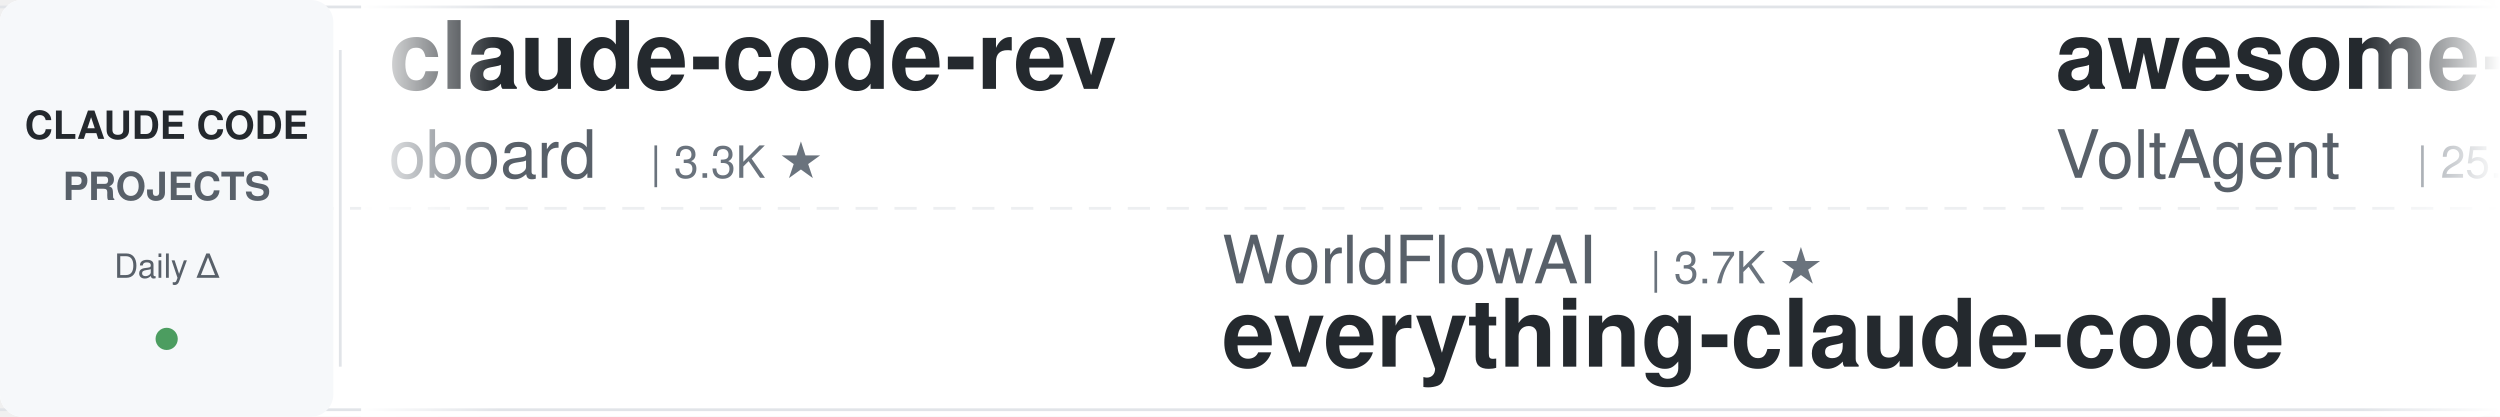
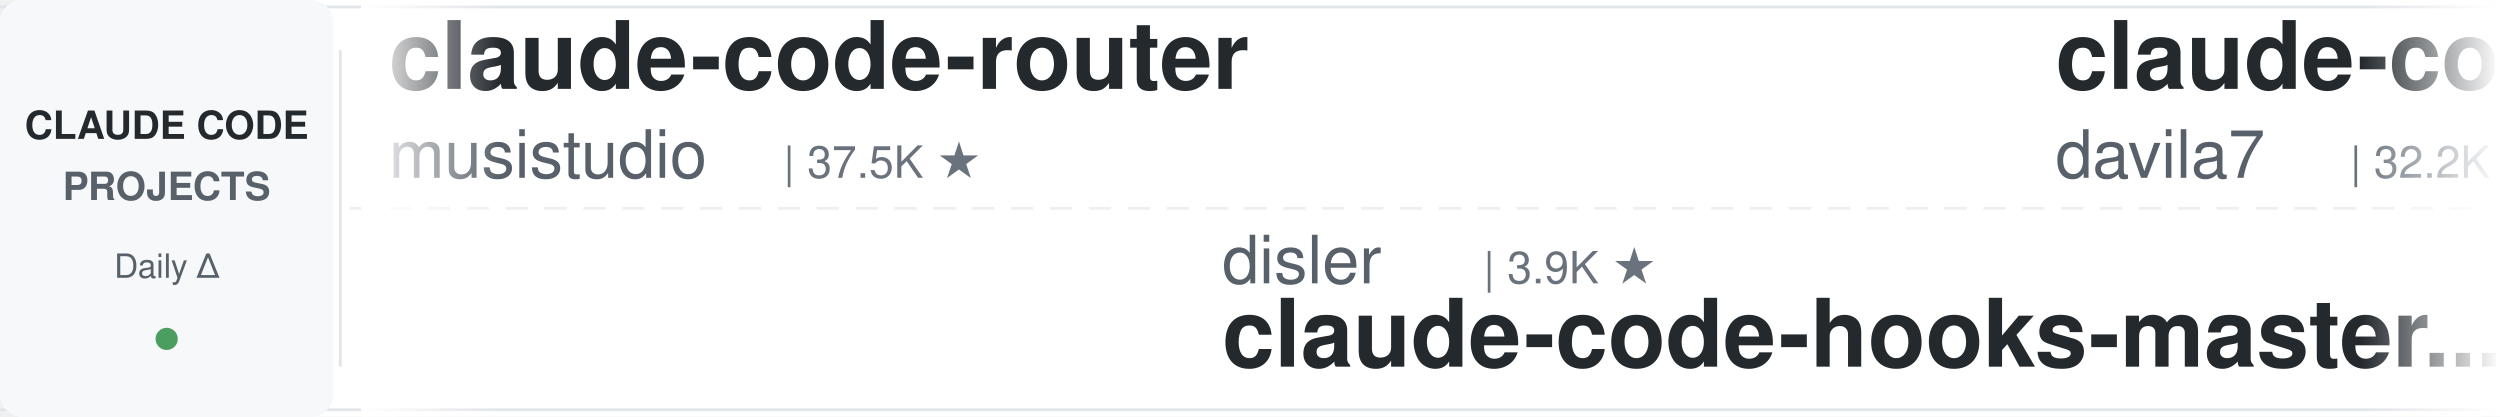
<svg xmlns="http://www.w3.org/2000/svg" width="900" height="150">
  <defs>
    <linearGradient id="leftFade" x1="0%" y1="0%" x2="100%" y2="0%">
      <stop offset="0%" style="stop-color:#ffffff;stop-opacity:1" />
      <stop offset="100%" style="stop-color:#ffffff;stop-opacity:0" />
    </linearGradient>
    <linearGradient id="rightFade" x1="0%" y1="0%" x2="100%" y2="0%">
      <stop offset="0%" style="stop-color:#ffffff;stop-opacity:0" />
      <stop offset="100%" style="stop-color:#ffffff;stop-opacity:1" />
    </linearGradient>
  </defs>
  <rect width="900" height="150" fill="#ffffff" rx="8" />
  <rect x="0" y="2" width="900" height="1" fill="#e1e4e8" />
  <rect x="0" y="147" width="900" height="1" fill="#e1e4e8" />
  <line x1="0" y1="75" x2="900" y2="75" stroke="#e1e4e8" stroke-width="1" stroke-dasharray="8 6" opacity="0.6" />
  <rect x="0" y="0" width="120" height="150" fill="#f6f8fa" rx="8" />
  <text x="60" y="50" font-family="-apple-system, BlinkMacSystemFont, 'Segoe UI', Helvetica, Arial, sans-serif" font-size="14" font-weight="600" fill="#24292e" text-anchor="middle">CLAUDE CODE</text>
  <text x="60" y="72" font-family="-apple-system, BlinkMacSystemFont, 'Segoe UI', Helvetica, Arial, sans-serif" font-size="14" font-weight="600" fill="#586069" text-anchor="middle">PROJECTS</text>
  <text x="60" y="100" font-family="-apple-system, BlinkMacSystemFont, 'Segoe UI', Helvetica, Arial, sans-serif" font-size="12" font-weight="500" fill="#586069" text-anchor="middle">Daily Δ</text>
  <circle cx="60" cy="122" r="4" fill="#22863a" opacity="0.8" />
  <rect x="122" y="18" width="1" height="114" fill="#e1e4e8" />
  <clipPath id="tickerClip">
    <rect x="130" y="0" width="770" height="150" />
  </clipPath>
  <g clip-path="url(#tickerClip)">
    <g id="tickerItems">
      <animateTransform attributeName="transform" attributeType="XML" type="translate" from="0 0" to="-3000 0" dur="54s" repeatCount="indefinite" />
      <g transform="translate(0, 0)">
-         <text x="140" y="32" font-family="-apple-system, BlinkMacSystemFont, 'Segoe UI', Helvetica, Arial, sans-serif" font-size="34" font-weight="600" fill="#24292e">claude-code-rev</text>
-         <text x="140" y="64" font-family="-apple-system, BlinkMacSystemFont, 'Segoe UI', Helvetica, Arial, sans-serif" font-size="24" font-weight="400" fill="#586069">oboard</text>
-         <text x="234" y="64" font-family="-apple-system, BlinkMacSystemFont, 'Segoe UI', Helvetica, Arial, sans-serif" font-size="16" font-weight="500" fill="#6a737d">| 3.3K ★</text>
+         <text x="140" y="32" font-family="-apple-system, BlinkMacSystemFont, 'Segoe UI', Helvetica, Arial, sans-serif" font-size="34" font-weight="600" fill="#24292e">claude-code-router</text>
+         <text x="140" y="64" font-family="-apple-system, BlinkMacSystemFont, 'Segoe UI', Helvetica, Arial, sans-serif" font-size="24" font-weight="400" fill="#586069">musistudio</text>
+         <text x="282" y="64" font-family="-apple-system, BlinkMacSystemFont, 'Segoe UI', Helvetica, Arial, sans-serif" font-size="16" font-weight="500" fill="#6a737d">| 37.5K ★</text>
      </g>
      <g transform="translate(300, 0)">
-         <text x="140" y="102" font-family="-apple-system, BlinkMacSystemFont, 'Segoe UI', Helvetica, Arial, sans-serif" font-size="24" font-weight="400" fill="#586069">WorldFlowAI</text>
-         <text x="294" y="102" font-family="-apple-system, BlinkMacSystemFont, 'Segoe UI', Helvetica, Arial, sans-serif" font-size="16" font-weight="500" fill="#6a737d">| 3.7K ★</text>
-         <text x="140" y="132" font-family="-apple-system, BlinkMacSystemFont, 'Segoe UI', Helvetica, Arial, sans-serif" font-size="34" font-weight="600" fill="#24292e">everything-claude-code</text>
+         <text x="140" y="102" font-family="-apple-system, BlinkMacSystemFont, 'Segoe UI', Helvetica, Arial, sans-serif" font-size="24" font-weight="400" fill="#586069">disler</text>
+         <text x="234" y="102" font-family="-apple-system, BlinkMacSystemFont, 'Segoe UI', Helvetica, Arial, sans-serif" font-size="16" font-weight="500" fill="#6a737d">| 3.9K ★</text>
+         <text x="140" y="132" font-family="-apple-system, BlinkMacSystemFont, 'Segoe UI', Helvetica, Arial, sans-serif" font-size="34" font-weight="600" fill="#24292e">claude-code-hooks-master...</text>
      </g>
      <g transform="translate(600, 0)">
-         <text x="140" y="32" font-family="-apple-system, BlinkMacSystemFont, 'Segoe UI', Helvetica, Arial, sans-serif" font-size="34" font-weight="600" fill="#24292e">awesome-claude-code-suba...</text>
-         <text x="140" y="64" font-family="-apple-system, BlinkMacSystemFont, 'Segoe UI', Helvetica, Arial, sans-serif" font-size="24" font-weight="400" fill="#586069">VoltAgent</text>
-         <text x="270" y="64" font-family="-apple-system, BlinkMacSystemFont, 'Segoe UI', Helvetica, Arial, sans-serif" font-size="16" font-weight="500" fill="#6a737d">| 25.4K ★</text>
+         <text x="140" y="32" font-family="-apple-system, BlinkMacSystemFont, 'Segoe UI', Helvetica, Arial, sans-serif" font-size="34" font-weight="600" fill="#24292e">claude-code-templates</text>
+         <text x="140" y="64" font-family="-apple-system, BlinkMacSystemFont, 'Segoe UI', Helvetica, Arial, sans-serif" font-size="24" font-weight="400" fill="#586069">davila7</text>
+         <text x="246" y="64" font-family="-apple-system, BlinkMacSystemFont, 'Segoe UI', Helvetica, Arial, sans-serif" font-size="16" font-weight="500" fill="#6a737d">| 32.2K ★</text>
      </g>
      <g transform="translate(900, 0)">
-         <text x="140" y="102" font-family="-apple-system, BlinkMacSystemFont, 'Segoe UI', Helvetica, Arial, sans-serif" font-size="24" font-weight="400" fill="#586069">FlorianBruniaux</text>
-         <text x="342" y="102" font-family="-apple-system, BlinkMacSystemFont, 'Segoe UI', Helvetica, Arial, sans-serif" font-size="16" font-weight="500" fill="#6a737d">| 6.1K ★</text>
-         <text x="140" y="132" font-family="-apple-system, BlinkMacSystemFont, 'Segoe UI', Helvetica, Arial, sans-serif" font-size="34" font-weight="600" fill="#24292e">claude-code-ultimate-gui...</text>
+         <text x="140" y="102" font-family="-apple-system, BlinkMacSystemFont, 'Segoe UI', Helvetica, Arial, sans-serif" font-size="24" font-weight="400" fill="#586069">anthropics</text>
+         <text x="282" y="102" font-family="-apple-system, BlinkMacSystemFont, 'Segoe UI', Helvetica, Arial, sans-serif" font-size="16" font-weight="500" fill="#6a737d">| 6.3K ★</text>
+         <text x="140" y="132" font-family="-apple-system, BlinkMacSystemFont, 'Segoe UI', Helvetica, Arial, sans-serif" font-size="34" font-weight="600" fill="#24292e">claude-code-security-rev...</text>
      </g>
      <g transform="translate(1200, 0)">
-         <text x="140" y="32" font-family="-apple-system, BlinkMacSystemFont, 'Segoe UI', Helvetica, Arial, sans-serif" font-size="34" font-weight="600" fill="#24292e">claude-code-local</text>
-         <text x="140" y="64" font-family="-apple-system, BlinkMacSystemFont, 'Segoe UI', Helvetica, Arial, sans-serif" font-size="24" font-weight="400" fill="#586069">nicedreamzapp</text>
-         <text x="318" y="64" font-family="-apple-system, BlinkMacSystemFont, 'Segoe UI', Helvetica, Arial, sans-serif" font-size="16" font-weight="500" fill="#6a737d">| 3.3K ★</text>
+         <text x="140" y="32" font-family="-apple-system, BlinkMacSystemFont, 'Segoe UI', Helvetica, Arial, sans-serif" font-size="34" font-weight="600" fill="#24292e">claude-code-analysis</text>
+         <text x="140" y="64" font-family="-apple-system, BlinkMacSystemFont, 'Segoe UI', Helvetica, Arial, sans-serif" font-size="24" font-weight="400" fill="#586069">liuup</text>
+         <text x="222" y="64" font-family="-apple-system, BlinkMacSystemFont, 'Segoe UI', Helvetica, Arial, sans-serif" font-size="16" font-weight="500" fill="#6a737d">| 4.0K ★</text>
      </g>
      <g transform="translate(1500, 0)">
-         <text x="140" y="102" font-family="-apple-system, BlinkMacSystemFont, 'Segoe UI', Helvetica, Arial, sans-serif" font-size="24" font-weight="400" fill="#586069">JrCx7scC</text>
-         <text x="258" y="102" font-family="-apple-system, BlinkMacSystemFont, 'Segoe UI', Helvetica, Arial, sans-serif" font-size="16" font-weight="500" fill="#6a737d">| 376 ★</text>
-         <text x="140" y="132" font-family="-apple-system, BlinkMacSystemFont, 'Segoe UI', Helvetica, Arial, sans-serif" font-size="34" font-weight="600" fill="#24292e">claude-code-source</text>
+         <text x="140" y="102" font-family="-apple-system, BlinkMacSystemFont, 'Segoe UI', Helvetica, Arial, sans-serif" font-size="24" font-weight="400" fill="#586069">LING71671</text>
+         <text x="270" y="102" font-family="-apple-system, BlinkMacSystemFont, 'Segoe UI', Helvetica, Arial, sans-serif" font-size="16" font-weight="500" fill="#6a737d">| 958 ★</text>
+         <text x="140" y="132" font-family="-apple-system, BlinkMacSystemFont, 'Segoe UI', Helvetica, Arial, sans-serif" font-size="34" font-weight="600" fill="#24292e">Open-ClaudeCode</text>
      </g>
      <g transform="translate(1800, 0)">
-         <text x="140" y="32" font-family="-apple-system, BlinkMacSystemFont, 'Segoe UI', Helvetica, Arial, sans-serif" font-size="34" font-weight="600" fill="#24292e">claude-code-showcase</text>
-         <text x="140" y="64" font-family="-apple-system, BlinkMacSystemFont, 'Segoe UI', Helvetica, Arial, sans-serif" font-size="24" font-weight="400" fill="#586069">ChrisWiles</text>
-         <text x="282" y="64" font-family="-apple-system, BlinkMacSystemFont, 'Segoe UI', Helvetica, Arial, sans-serif" font-size="16" font-weight="500" fill="#6a737d">| 6.1K ★</text>
+         <text x="140" y="32" font-family="-apple-system, BlinkMacSystemFont, 'Segoe UI', Helvetica, Arial, sans-serif" font-size="34" font-weight="600" fill="#24292e">edmunds-claude-code</text>
+         <text x="140" y="64" font-family="-apple-system, BlinkMacSystemFont, 'Segoe UI', Helvetica, Arial, sans-serif" font-size="24" font-weight="400" fill="#586069">edmund-io</text>
+         <text x="270" y="64" font-family="-apple-system, BlinkMacSystemFont, 'Segoe UI', Helvetica, Arial, sans-serif" font-size="16" font-weight="500" fill="#6a737d">| 1.5K ★</text>
      </g>
      <g transform="translate(2100, 0)">
-         <text x="140" y="102" font-family="-apple-system, BlinkMacSystemFont, 'Segoe UI', Helvetica, Arial, sans-serif" font-size="24" font-weight="400" fill="#586069">Piebald-AI</text>
-         <text x="282" y="102" font-family="-apple-system, BlinkMacSystemFont, 'Segoe UI', Helvetica, Arial, sans-serif" font-size="16" font-weight="500" fill="#6a737d">| 12.8K ★</text>
-         <text x="140" y="132" font-family="-apple-system, BlinkMacSystemFont, 'Segoe UI', Helvetica, Arial, sans-serif" font-size="34" font-weight="600" fill="#24292e">claude-code-system-promp...</text>
+         <text x="140" y="102" font-family="-apple-system, BlinkMacSystemFont, 'Segoe UI', Helvetica, Arial, sans-serif" font-size="24" font-weight="400" fill="#586069">OneRedOak</text>
+         <text x="270" y="102" font-family="-apple-system, BlinkMacSystemFont, 'Segoe UI', Helvetica, Arial, sans-serif" font-size="16" font-weight="500" fill="#6a737d">| 3.9K ★</text>
+         <text x="140" y="132" font-family="-apple-system, BlinkMacSystemFont, 'Segoe UI', Helvetica, Arial, sans-serif" font-size="34" font-weight="600" fill="#24292e">claude-code-workflows</text>
      </g>
      <g transform="translate(2400, 0)">
-         <text x="140" y="32" font-family="-apple-system, BlinkMacSystemFont, 'Segoe UI', Helvetica, Arial, sans-serif" font-size="34" font-weight="600" fill="#24292e">claude-code-best-practic...</text>
-         <text x="140" y="64" font-family="-apple-system, BlinkMacSystemFont, 'Segoe UI', Helvetica, Arial, sans-serif" font-size="24" font-weight="400" fill="#586069">shanraisshan</text>
-         <text x="306" y="64" font-family="-apple-system, BlinkMacSystemFont, 'Segoe UI', Helvetica, Arial, sans-serif" font-size="16" font-weight="500" fill="#6a737d">| 66.7K ★</text>
+         <text x="140" y="32" font-family="-apple-system, BlinkMacSystemFont, 'Segoe UI', Helvetica, Arial, sans-serif" font-size="34" font-weight="600" fill="#24292e">claude-code-from-source</text>
+         <text x="140" y="64" font-family="-apple-system, BlinkMacSystemFont, 'Segoe UI', Helvetica, Arial, sans-serif" font-size="24" font-weight="400" fill="#586069">alejandrobalderas</text>
+         <text x="366" y="64" font-family="-apple-system, BlinkMacSystemFont, 'Segoe UI', Helvetica, Arial, sans-serif" font-size="16" font-weight="500" fill="#6a737d">| 3.0K ★</text>
      </g>
      <g transform="translate(2700, 0)">
-         <text x="140" y="102" font-family="-apple-system, BlinkMacSystemFont, 'Segoe UI', Helvetica, Arial, sans-serif" font-size="24" font-weight="400" fill="#586069">shareAI-lab</text>
-         <text x="294" y="102" font-family="-apple-system, BlinkMacSystemFont, 'Segoe UI', Helvetica, Arial, sans-serif" font-size="16" font-weight="500" fill="#6a737d">| 77.8K ★</text>
-         <text x="140" y="132" font-family="-apple-system, BlinkMacSystemFont, 'Segoe UI', Helvetica, Arial, sans-serif" font-size="34" font-weight="600" fill="#24292e">learn-claude-code</text>
+         <text x="140" y="102" font-family="-apple-system, BlinkMacSystemFont, 'Segoe UI', Helvetica, Arial, sans-serif" font-size="24" font-weight="400" fill="#586069">AICoderTudou</text>
+         <text x="306" y="102" font-family="-apple-system, BlinkMacSystemFont, 'Segoe UI', Helvetica, Arial, sans-serif" font-size="16" font-weight="500" fill="#6a737d">| 494 ★</text>
+         <text x="140" y="132" font-family="-apple-system, BlinkMacSystemFont, 'Segoe UI', Helvetica, Arial, sans-serif" font-size="34" font-weight="600" fill="#24292e">claude-code-tudou</text>
      </g>
      <g transform="translate(3000, 0)">
-         <text x="140" y="32" font-family="-apple-system, BlinkMacSystemFont, 'Segoe UI', Helvetica, Arial, sans-serif" font-size="34" font-weight="600" fill="#24292e">claude-code-rev</text>
-         <text x="140" y="64" font-family="-apple-system, BlinkMacSystemFont, 'Segoe UI', Helvetica, Arial, sans-serif" font-size="24" font-weight="400" fill="#586069">oboard</text>
-         <text x="234" y="64" font-family="-apple-system, BlinkMacSystemFont, 'Segoe UI', Helvetica, Arial, sans-serif" font-size="16" font-weight="500" fill="#6a737d">| 3.3K ★</text>
+         <text x="140" y="32" font-family="-apple-system, BlinkMacSystemFont, 'Segoe UI', Helvetica, Arial, sans-serif" font-size="34" font-weight="600" fill="#24292e">claude-code-router</text>
+         <text x="140" y="64" font-family="-apple-system, BlinkMacSystemFont, 'Segoe UI', Helvetica, Arial, sans-serif" font-size="24" font-weight="400" fill="#586069">musistudio</text>
+         <text x="282" y="64" font-family="-apple-system, BlinkMacSystemFont, 'Segoe UI', Helvetica, Arial, sans-serif" font-size="16" font-weight="500" fill="#6a737d">| 37.5K ★</text>
      </g>
      <g transform="translate(3300, 0)">
-         <text x="140" y="102" font-family="-apple-system, BlinkMacSystemFont, 'Segoe UI', Helvetica, Arial, sans-serif" font-size="24" font-weight="400" fill="#586069">WorldFlowAI</text>
-         <text x="294" y="102" font-family="-apple-system, BlinkMacSystemFont, 'Segoe UI', Helvetica, Arial, sans-serif" font-size="16" font-weight="500" fill="#6a737d">| 3.7K ★</text>
-         <text x="140" y="132" font-family="-apple-system, BlinkMacSystemFont, 'Segoe UI', Helvetica, Arial, sans-serif" font-size="34" font-weight="600" fill="#24292e">everything-claude-code</text>
+         <text x="140" y="102" font-family="-apple-system, BlinkMacSystemFont, 'Segoe UI', Helvetica, Arial, sans-serif" font-size="24" font-weight="400" fill="#586069">disler</text>
+         <text x="234" y="102" font-family="-apple-system, BlinkMacSystemFont, 'Segoe UI', Helvetica, Arial, sans-serif" font-size="16" font-weight="500" fill="#6a737d">| 3.9K ★</text>
+         <text x="140" y="132" font-family="-apple-system, BlinkMacSystemFont, 'Segoe UI', Helvetica, Arial, sans-serif" font-size="34" font-weight="600" fill="#24292e">claude-code-hooks-master...</text>
      </g>
      <g transform="translate(3600, 0)">
-         <text x="140" y="32" font-family="-apple-system, BlinkMacSystemFont, 'Segoe UI', Helvetica, Arial, sans-serif" font-size="34" font-weight="600" fill="#24292e">awesome-claude-code-suba...</text>
-         <text x="140" y="64" font-family="-apple-system, BlinkMacSystemFont, 'Segoe UI', Helvetica, Arial, sans-serif" font-size="24" font-weight="400" fill="#586069">VoltAgent</text>
-         <text x="270" y="64" font-family="-apple-system, BlinkMacSystemFont, 'Segoe UI', Helvetica, Arial, sans-serif" font-size="16" font-weight="500" fill="#6a737d">| 25.4K ★</text>
+         <text x="140" y="32" font-family="-apple-system, BlinkMacSystemFont, 'Segoe UI', Helvetica, Arial, sans-serif" font-size="34" font-weight="600" fill="#24292e">claude-code-templates</text>
+         <text x="140" y="64" font-family="-apple-system, BlinkMacSystemFont, 'Segoe UI', Helvetica, Arial, sans-serif" font-size="24" font-weight="400" fill="#586069">davila7</text>
+         <text x="246" y="64" font-family="-apple-system, BlinkMacSystemFont, 'Segoe UI', Helvetica, Arial, sans-serif" font-size="16" font-weight="500" fill="#6a737d">| 32.2K ★</text>
      </g>
      <g transform="translate(3900, 0)">
-         <text x="140" y="102" font-family="-apple-system, BlinkMacSystemFont, 'Segoe UI', Helvetica, Arial, sans-serif" font-size="24" font-weight="400" fill="#586069">FlorianBruniaux</text>
-         <text x="342" y="102" font-family="-apple-system, BlinkMacSystemFont, 'Segoe UI', Helvetica, Arial, sans-serif" font-size="16" font-weight="500" fill="#6a737d">| 6.1K ★</text>
-         <text x="140" y="132" font-family="-apple-system, BlinkMacSystemFont, 'Segoe UI', Helvetica, Arial, sans-serif" font-size="34" font-weight="600" fill="#24292e">claude-code-ultimate-gui...</text>
+         <text x="140" y="102" font-family="-apple-system, BlinkMacSystemFont, 'Segoe UI', Helvetica, Arial, sans-serif" font-size="24" font-weight="400" fill="#586069">anthropics</text>
+         <text x="282" y="102" font-family="-apple-system, BlinkMacSystemFont, 'Segoe UI', Helvetica, Arial, sans-serif" font-size="16" font-weight="500" fill="#6a737d">| 6.3K ★</text>
+         <text x="140" y="132" font-family="-apple-system, BlinkMacSystemFont, 'Segoe UI', Helvetica, Arial, sans-serif" font-size="34" font-weight="600" fill="#24292e">claude-code-security-rev...</text>
      </g>
    </g>
  </g>
  <rect x="130" y="0" width="50" height="150" fill="url(#leftFade)" />
  <rect x="850" y="0" width="50" height="150" fill="url(#rightFade)" />
</svg>
